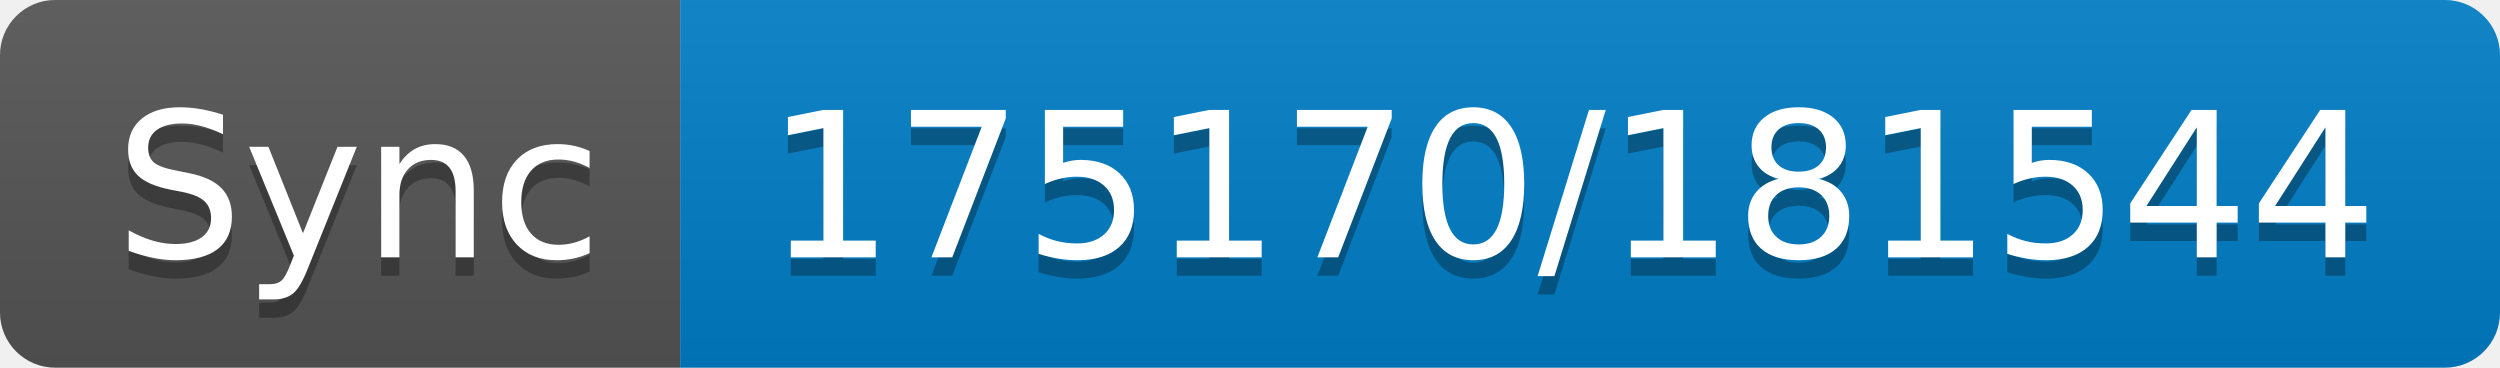
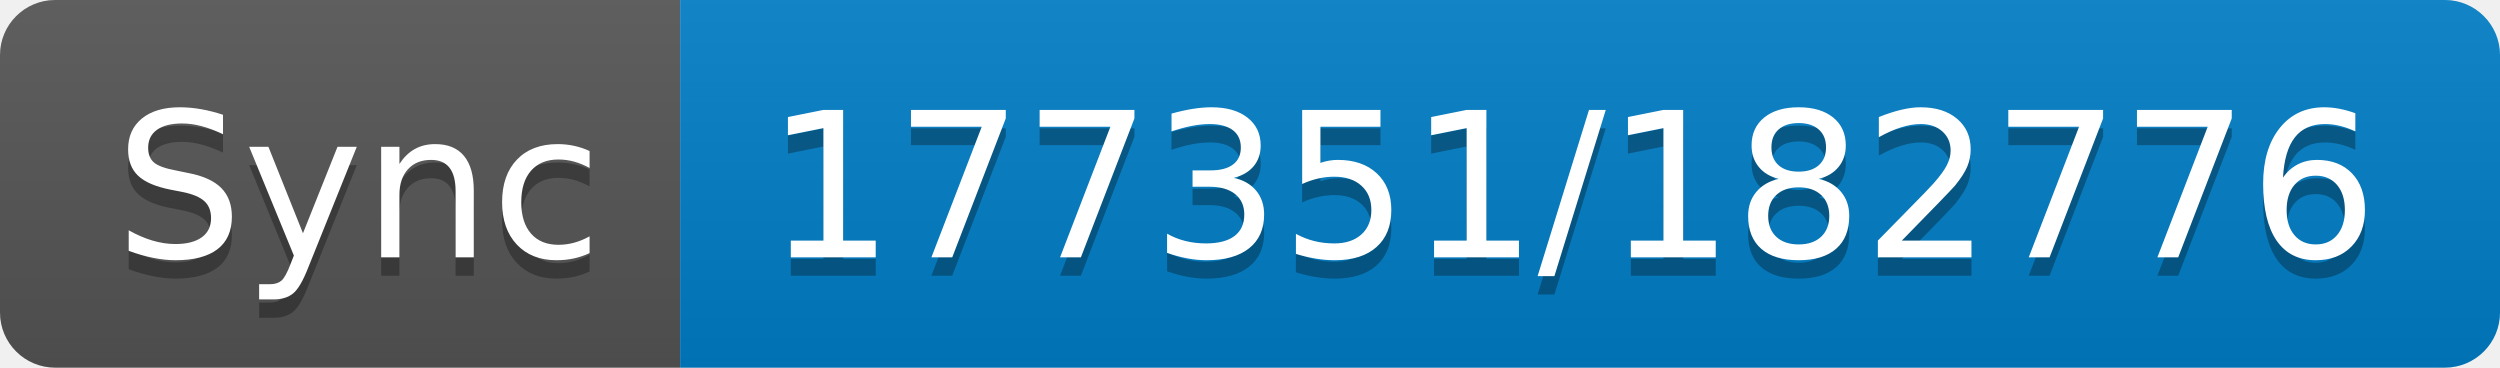
- <svg xmlns="http://www.w3.org/2000/svg" width="136" height="20" role="img" aria-label="Sync: 175170/181544">
+ <svg xmlns="http://www.w3.org/2000/svg" width="136" height="20" role="img" aria-label="Sync: 177351/182776">
  <linearGradient id="s" x2="0" y2="100%">
    <stop offset="0" stop-color="#bbb" stop-opacity=".1" />
    <stop offset="1" stop-opacity=".1" />
  </linearGradient>
  <clipPath id="r">
    <rect width="136" height="20" rx="3" fill="#fff" />
  </clipPath>
  <g clip-path="url(#r)">
    <rect width="37" height="20" fill="#555" />
    <rect x="37" width="99" height="20" fill="#007ec6" />
    <rect width="136" height="20" fill="url(#s)" />
  </g>
  <g fill="#fff" text-anchor="middle" font-family="Verdana,Geneva,DejaVu Sans,sans-serif" text-rendering="geometricPrecision" font-size="110">
    <text aria-hidden="true" x="195" y="150" fill="#010101" fill-opacity=".3" transform="scale(.1)" textLength="270">Sync</text>
    <text x="195" y="140" transform="scale(.1)" fill="#fff" textLength="270">Sync</text>
-     <text aria-hidden="true" x="855" y="150" fill="#010101" fill-opacity=".3" transform="scale(.1)" textLength="890">175170/181544</text>
-     <text x="855" y="140" transform="scale(.1)" fill="#fff" textLength="890">175170/181544</text>
+     <text aria-hidden="true" x="855" y="150" fill="#010101" fill-opacity=".3" transform="scale(.1)" textLength="890">177351/182776</text>
+     <text x="855" y="140" transform="scale(.1)" fill="#fff" textLength="890">177351/182776</text>
  </g>
</svg>
